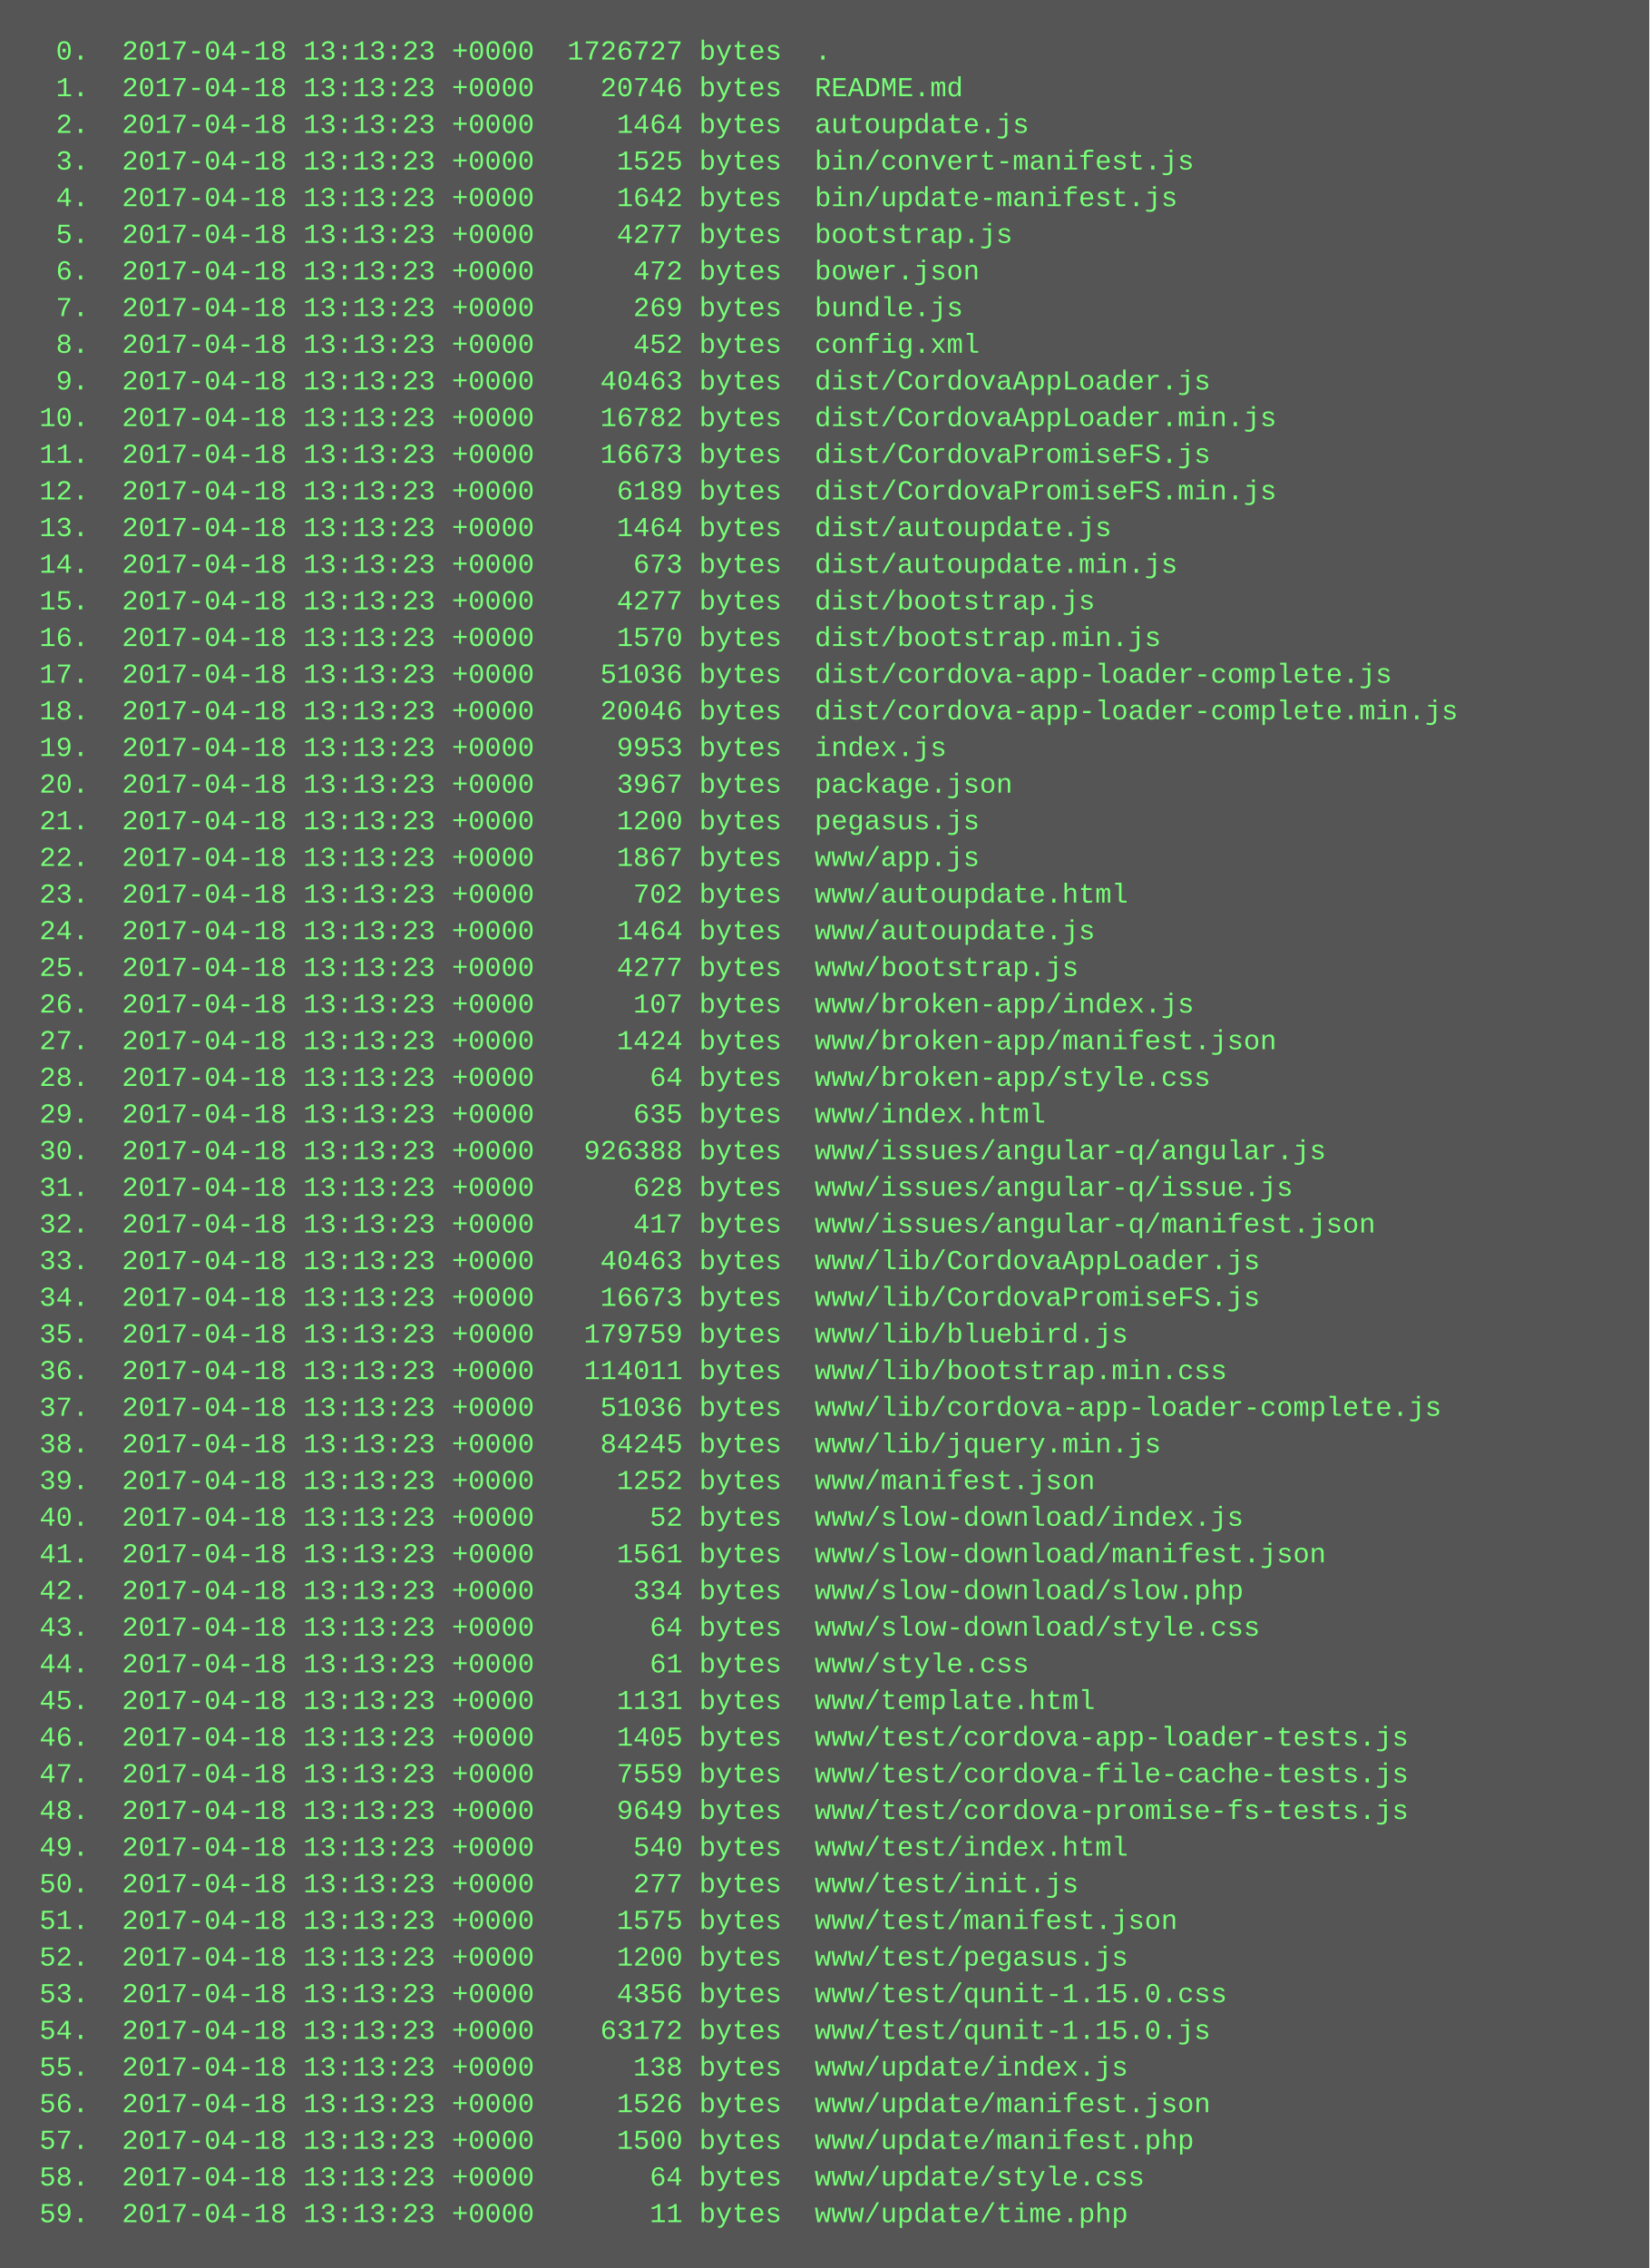
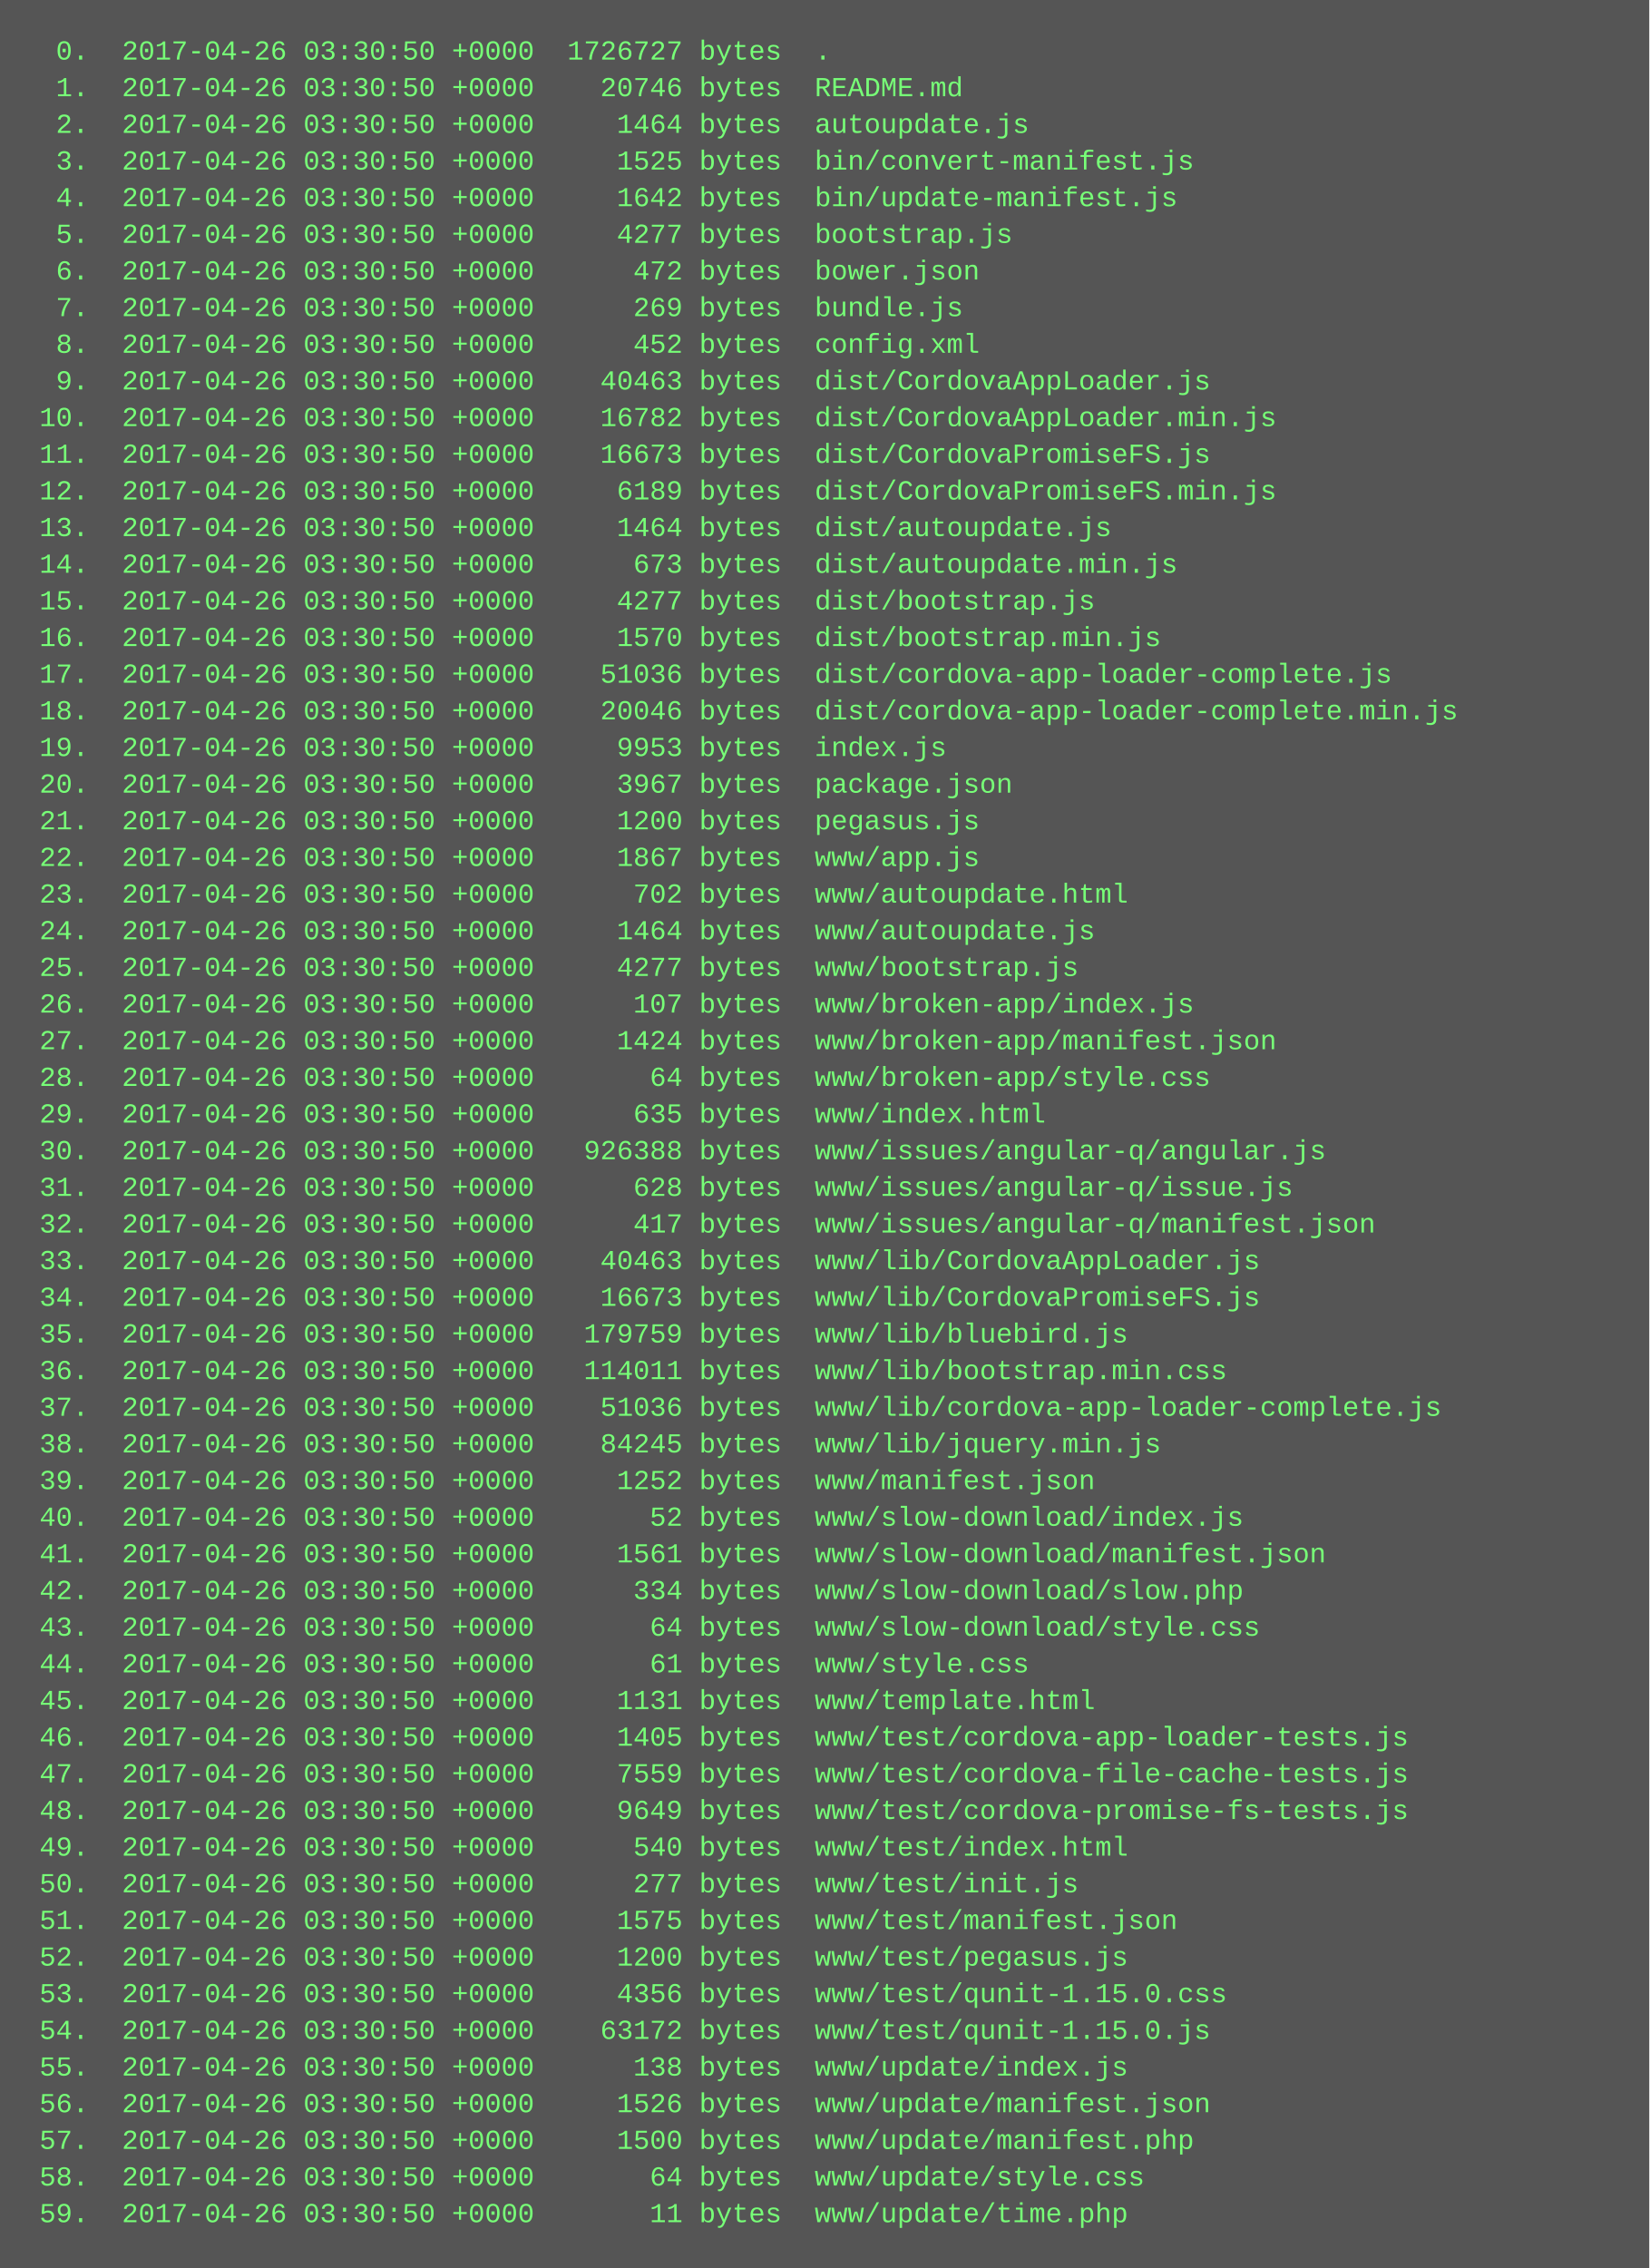
<svg xmlns="http://www.w3.org/2000/svg" height="990" width="720">
  <rect height="990" fill="#555" width="720" />
  <text fill="#7f7" font-family="Courier New" font-size="12" xml:space="preserve">
-     <tspan x="10" y="26">  0.  2017-04-18 13:13:23 +0000  1726727 bytes  .</tspan>
-     <tspan x="10" y="42">  1.  2017-04-18 13:13:23 +0000    20746 bytes  README.md</tspan>
-     <tspan x="10" y="58">  2.  2017-04-18 13:13:23 +0000     1464 bytes  autoupdate.js</tspan>
-     <tspan x="10" y="74">  3.  2017-04-18 13:13:23 +0000     1525 bytes  bin/convert-manifest.js</tspan>
-     <tspan x="10" y="90">  4.  2017-04-18 13:13:23 +0000     1642 bytes  bin/update-manifest.js</tspan>
-     <tspan x="10" y="106">  5.  2017-04-18 13:13:23 +0000     4277 bytes  bootstrap.js</tspan>
-     <tspan x="10" y="122">  6.  2017-04-18 13:13:23 +0000      472 bytes  bower.json</tspan>
-     <tspan x="10" y="138">  7.  2017-04-18 13:13:23 +0000      269 bytes  bundle.js</tspan>
-     <tspan x="10" y="154">  8.  2017-04-18 13:13:23 +0000      452 bytes  config.xml</tspan>
-     <tspan x="10" y="170">  9.  2017-04-18 13:13:23 +0000    40463 bytes  dist/CordovaAppLoader.js</tspan>
-     <tspan x="10" y="186"> 10.  2017-04-18 13:13:23 +0000    16782 bytes  dist/CordovaAppLoader.min.js</tspan>
-     <tspan x="10" y="202"> 11.  2017-04-18 13:13:23 +0000    16673 bytes  dist/CordovaPromiseFS.js</tspan>
-     <tspan x="10" y="218"> 12.  2017-04-18 13:13:23 +0000     6189 bytes  dist/CordovaPromiseFS.min.js</tspan>
-     <tspan x="10" y="234"> 13.  2017-04-18 13:13:23 +0000     1464 bytes  dist/autoupdate.js</tspan>
-     <tspan x="10" y="250"> 14.  2017-04-18 13:13:23 +0000      673 bytes  dist/autoupdate.min.js</tspan>
-     <tspan x="10" y="266"> 15.  2017-04-18 13:13:23 +0000     4277 bytes  dist/bootstrap.js</tspan>
-     <tspan x="10" y="282"> 16.  2017-04-18 13:13:23 +0000     1570 bytes  dist/bootstrap.min.js</tspan>
-     <tspan x="10" y="298"> 17.  2017-04-18 13:13:23 +0000    51036 bytes  dist/cordova-app-loader-complete.js</tspan>
-     <tspan x="10" y="314"> 18.  2017-04-18 13:13:23 +0000    20046 bytes  dist/cordova-app-loader-complete.min.js</tspan>
-     <tspan x="10" y="330"> 19.  2017-04-18 13:13:23 +0000     9953 bytes  index.js</tspan>
-     <tspan x="10" y="346"> 20.  2017-04-18 13:13:23 +0000     3967 bytes  package.json</tspan>
-     <tspan x="10" y="362"> 21.  2017-04-18 13:13:23 +0000     1200 bytes  pegasus.js</tspan>
-     <tspan x="10" y="378"> 22.  2017-04-18 13:13:23 +0000     1867 bytes  www/app.js</tspan>
-     <tspan x="10" y="394"> 23.  2017-04-18 13:13:23 +0000      702 bytes  www/autoupdate.html</tspan>
-     <tspan x="10" y="410"> 24.  2017-04-18 13:13:23 +0000     1464 bytes  www/autoupdate.js</tspan>
-     <tspan x="10" y="426"> 25.  2017-04-18 13:13:23 +0000     4277 bytes  www/bootstrap.js</tspan>
-     <tspan x="10" y="442"> 26.  2017-04-18 13:13:23 +0000      107 bytes  www/broken-app/index.js</tspan>
-     <tspan x="10" y="458"> 27.  2017-04-18 13:13:23 +0000     1424 bytes  www/broken-app/manifest.json</tspan>
-     <tspan x="10" y="474"> 28.  2017-04-18 13:13:23 +0000       64 bytes  www/broken-app/style.css</tspan>
-     <tspan x="10" y="490"> 29.  2017-04-18 13:13:23 +0000      635 bytes  www/index.html</tspan>
-     <tspan x="10" y="506"> 30.  2017-04-18 13:13:23 +0000   926388 bytes  www/issues/angular-q/angular.js</tspan>
-     <tspan x="10" y="522"> 31.  2017-04-18 13:13:23 +0000      628 bytes  www/issues/angular-q/issue.js</tspan>
-     <tspan x="10" y="538"> 32.  2017-04-18 13:13:23 +0000      417 bytes  www/issues/angular-q/manifest.json</tspan>
-     <tspan x="10" y="554"> 33.  2017-04-18 13:13:23 +0000    40463 bytes  www/lib/CordovaAppLoader.js</tspan>
-     <tspan x="10" y="570"> 34.  2017-04-18 13:13:23 +0000    16673 bytes  www/lib/CordovaPromiseFS.js</tspan>
-     <tspan x="10" y="586"> 35.  2017-04-18 13:13:23 +0000   179759 bytes  www/lib/bluebird.js</tspan>
-     <tspan x="10" y="602"> 36.  2017-04-18 13:13:23 +0000   114011 bytes  www/lib/bootstrap.min.css</tspan>
-     <tspan x="10" y="618"> 37.  2017-04-18 13:13:23 +0000    51036 bytes  www/lib/cordova-app-loader-complete.js</tspan>
-     <tspan x="10" y="634"> 38.  2017-04-18 13:13:23 +0000    84245 bytes  www/lib/jquery.min.js</tspan>
-     <tspan x="10" y="650"> 39.  2017-04-18 13:13:23 +0000     1252 bytes  www/manifest.json</tspan>
-     <tspan x="10" y="666"> 40.  2017-04-18 13:13:23 +0000       52 bytes  www/slow-download/index.js</tspan>
-     <tspan x="10" y="682"> 41.  2017-04-18 13:13:23 +0000     1561 bytes  www/slow-download/manifest.json</tspan>
-     <tspan x="10" y="698"> 42.  2017-04-18 13:13:23 +0000      334 bytes  www/slow-download/slow.php</tspan>
-     <tspan x="10" y="714"> 43.  2017-04-18 13:13:23 +0000       64 bytes  www/slow-download/style.css</tspan>
-     <tspan x="10" y="730"> 44.  2017-04-18 13:13:23 +0000       61 bytes  www/style.css</tspan>
-     <tspan x="10" y="746"> 45.  2017-04-18 13:13:23 +0000     1131 bytes  www/template.html</tspan>
-     <tspan x="10" y="762"> 46.  2017-04-18 13:13:23 +0000     1405 bytes  www/test/cordova-app-loader-tests.js</tspan>
-     <tspan x="10" y="778"> 47.  2017-04-18 13:13:23 +0000     7559 bytes  www/test/cordova-file-cache-tests.js</tspan>
-     <tspan x="10" y="794"> 48.  2017-04-18 13:13:23 +0000     9649 bytes  www/test/cordova-promise-fs-tests.js</tspan>
-     <tspan x="10" y="810"> 49.  2017-04-18 13:13:23 +0000      540 bytes  www/test/index.html</tspan>
-     <tspan x="10" y="826"> 50.  2017-04-18 13:13:23 +0000      277 bytes  www/test/init.js</tspan>
-     <tspan x="10" y="842"> 51.  2017-04-18 13:13:23 +0000     1575 bytes  www/test/manifest.json</tspan>
-     <tspan x="10" y="858"> 52.  2017-04-18 13:13:23 +0000     1200 bytes  www/test/pegasus.js</tspan>
-     <tspan x="10" y="874"> 53.  2017-04-18 13:13:23 +0000     4356 bytes  www/test/qunit-1.15.0.css</tspan>
-     <tspan x="10" y="890"> 54.  2017-04-18 13:13:23 +0000    63172 bytes  www/test/qunit-1.15.0.js</tspan>
-     <tspan x="10" y="906"> 55.  2017-04-18 13:13:23 +0000      138 bytes  www/update/index.js</tspan>
-     <tspan x="10" y="922"> 56.  2017-04-18 13:13:23 +0000     1526 bytes  www/update/manifest.json</tspan>
-     <tspan x="10" y="938"> 57.  2017-04-18 13:13:23 +0000     1500 bytes  www/update/manifest.php</tspan>
-     <tspan x="10" y="954"> 58.  2017-04-18 13:13:23 +0000       64 bytes  www/update/style.css</tspan>
-     <tspan x="10" y="970"> 59.  2017-04-18 13:13:23 +0000       11 bytes  www/update/time.php</tspan>
+     <tspan x="10" y="26">  0.  2017-04-26 03:30:50 +0000  1726727 bytes  .</tspan>
+     <tspan x="10" y="42">  1.  2017-04-26 03:30:50 +0000    20746 bytes  README.md</tspan>
+     <tspan x="10" y="58">  2.  2017-04-26 03:30:50 +0000     1464 bytes  autoupdate.js</tspan>
+     <tspan x="10" y="74">  3.  2017-04-26 03:30:50 +0000     1525 bytes  bin/convert-manifest.js</tspan>
+     <tspan x="10" y="90">  4.  2017-04-26 03:30:50 +0000     1642 bytes  bin/update-manifest.js</tspan>
+     <tspan x="10" y="106">  5.  2017-04-26 03:30:50 +0000     4277 bytes  bootstrap.js</tspan>
+     <tspan x="10" y="122">  6.  2017-04-26 03:30:50 +0000      472 bytes  bower.json</tspan>
+     <tspan x="10" y="138">  7.  2017-04-26 03:30:50 +0000      269 bytes  bundle.js</tspan>
+     <tspan x="10" y="154">  8.  2017-04-26 03:30:50 +0000      452 bytes  config.xml</tspan>
+     <tspan x="10" y="170">  9.  2017-04-26 03:30:50 +0000    40463 bytes  dist/CordovaAppLoader.js</tspan>
+     <tspan x="10" y="186"> 10.  2017-04-26 03:30:50 +0000    16782 bytes  dist/CordovaAppLoader.min.js</tspan>
+     <tspan x="10" y="202"> 11.  2017-04-26 03:30:50 +0000    16673 bytes  dist/CordovaPromiseFS.js</tspan>
+     <tspan x="10" y="218"> 12.  2017-04-26 03:30:50 +0000     6189 bytes  dist/CordovaPromiseFS.min.js</tspan>
+     <tspan x="10" y="234"> 13.  2017-04-26 03:30:50 +0000     1464 bytes  dist/autoupdate.js</tspan>
+     <tspan x="10" y="250"> 14.  2017-04-26 03:30:50 +0000      673 bytes  dist/autoupdate.min.js</tspan>
+     <tspan x="10" y="266"> 15.  2017-04-26 03:30:50 +0000     4277 bytes  dist/bootstrap.js</tspan>
+     <tspan x="10" y="282"> 16.  2017-04-26 03:30:50 +0000     1570 bytes  dist/bootstrap.min.js</tspan>
+     <tspan x="10" y="298"> 17.  2017-04-26 03:30:50 +0000    51036 bytes  dist/cordova-app-loader-complete.js</tspan>
+     <tspan x="10" y="314"> 18.  2017-04-26 03:30:50 +0000    20046 bytes  dist/cordova-app-loader-complete.min.js</tspan>
+     <tspan x="10" y="330"> 19.  2017-04-26 03:30:50 +0000     9953 bytes  index.js</tspan>
+     <tspan x="10" y="346"> 20.  2017-04-26 03:30:50 +0000     3967 bytes  package.json</tspan>
+     <tspan x="10" y="362"> 21.  2017-04-26 03:30:50 +0000     1200 bytes  pegasus.js</tspan>
+     <tspan x="10" y="378"> 22.  2017-04-26 03:30:50 +0000     1867 bytes  www/app.js</tspan>
+     <tspan x="10" y="394"> 23.  2017-04-26 03:30:50 +0000      702 bytes  www/autoupdate.html</tspan>
+     <tspan x="10" y="410"> 24.  2017-04-26 03:30:50 +0000     1464 bytes  www/autoupdate.js</tspan>
+     <tspan x="10" y="426"> 25.  2017-04-26 03:30:50 +0000     4277 bytes  www/bootstrap.js</tspan>
+     <tspan x="10" y="442"> 26.  2017-04-26 03:30:50 +0000      107 bytes  www/broken-app/index.js</tspan>
+     <tspan x="10" y="458"> 27.  2017-04-26 03:30:50 +0000     1424 bytes  www/broken-app/manifest.json</tspan>
+     <tspan x="10" y="474"> 28.  2017-04-26 03:30:50 +0000       64 bytes  www/broken-app/style.css</tspan>
+     <tspan x="10" y="490"> 29.  2017-04-26 03:30:50 +0000      635 bytes  www/index.html</tspan>
+     <tspan x="10" y="506"> 30.  2017-04-26 03:30:50 +0000   926388 bytes  www/issues/angular-q/angular.js</tspan>
+     <tspan x="10" y="522"> 31.  2017-04-26 03:30:50 +0000      628 bytes  www/issues/angular-q/issue.js</tspan>
+     <tspan x="10" y="538"> 32.  2017-04-26 03:30:50 +0000      417 bytes  www/issues/angular-q/manifest.json</tspan>
+     <tspan x="10" y="554"> 33.  2017-04-26 03:30:50 +0000    40463 bytes  www/lib/CordovaAppLoader.js</tspan>
+     <tspan x="10" y="570"> 34.  2017-04-26 03:30:50 +0000    16673 bytes  www/lib/CordovaPromiseFS.js</tspan>
+     <tspan x="10" y="586"> 35.  2017-04-26 03:30:50 +0000   179759 bytes  www/lib/bluebird.js</tspan>
+     <tspan x="10" y="602"> 36.  2017-04-26 03:30:50 +0000   114011 bytes  www/lib/bootstrap.min.css</tspan>
+     <tspan x="10" y="618"> 37.  2017-04-26 03:30:50 +0000    51036 bytes  www/lib/cordova-app-loader-complete.js</tspan>
+     <tspan x="10" y="634"> 38.  2017-04-26 03:30:50 +0000    84245 bytes  www/lib/jquery.min.js</tspan>
+     <tspan x="10" y="650"> 39.  2017-04-26 03:30:50 +0000     1252 bytes  www/manifest.json</tspan>
+     <tspan x="10" y="666"> 40.  2017-04-26 03:30:50 +0000       52 bytes  www/slow-download/index.js</tspan>
+     <tspan x="10" y="682"> 41.  2017-04-26 03:30:50 +0000     1561 bytes  www/slow-download/manifest.json</tspan>
+     <tspan x="10" y="698"> 42.  2017-04-26 03:30:50 +0000      334 bytes  www/slow-download/slow.php</tspan>
+     <tspan x="10" y="714"> 43.  2017-04-26 03:30:50 +0000       64 bytes  www/slow-download/style.css</tspan>
+     <tspan x="10" y="730"> 44.  2017-04-26 03:30:50 +0000       61 bytes  www/style.css</tspan>
+     <tspan x="10" y="746"> 45.  2017-04-26 03:30:50 +0000     1131 bytes  www/template.html</tspan>
+     <tspan x="10" y="762"> 46.  2017-04-26 03:30:50 +0000     1405 bytes  www/test/cordova-app-loader-tests.js</tspan>
+     <tspan x="10" y="778"> 47.  2017-04-26 03:30:50 +0000     7559 bytes  www/test/cordova-file-cache-tests.js</tspan>
+     <tspan x="10" y="794"> 48.  2017-04-26 03:30:50 +0000     9649 bytes  www/test/cordova-promise-fs-tests.js</tspan>
+     <tspan x="10" y="810"> 49.  2017-04-26 03:30:50 +0000      540 bytes  www/test/index.html</tspan>
+     <tspan x="10" y="826"> 50.  2017-04-26 03:30:50 +0000      277 bytes  www/test/init.js</tspan>
+     <tspan x="10" y="842"> 51.  2017-04-26 03:30:50 +0000     1575 bytes  www/test/manifest.json</tspan>
+     <tspan x="10" y="858"> 52.  2017-04-26 03:30:50 +0000     1200 bytes  www/test/pegasus.js</tspan>
+     <tspan x="10" y="874"> 53.  2017-04-26 03:30:50 +0000     4356 bytes  www/test/qunit-1.15.0.css</tspan>
+     <tspan x="10" y="890"> 54.  2017-04-26 03:30:50 +0000    63172 bytes  www/test/qunit-1.15.0.js</tspan>
+     <tspan x="10" y="906"> 55.  2017-04-26 03:30:50 +0000      138 bytes  www/update/index.js</tspan>
+     <tspan x="10" y="922"> 56.  2017-04-26 03:30:50 +0000     1526 bytes  www/update/manifest.json</tspan>
+     <tspan x="10" y="938"> 57.  2017-04-26 03:30:50 +0000     1500 bytes  www/update/manifest.php</tspan>
+     <tspan x="10" y="954"> 58.  2017-04-26 03:30:50 +0000       64 bytes  www/update/style.css</tspan>
+     <tspan x="10" y="970"> 59.  2017-04-26 03:30:50 +0000       11 bytes  www/update/time.php</tspan>
  </text>
</svg>
